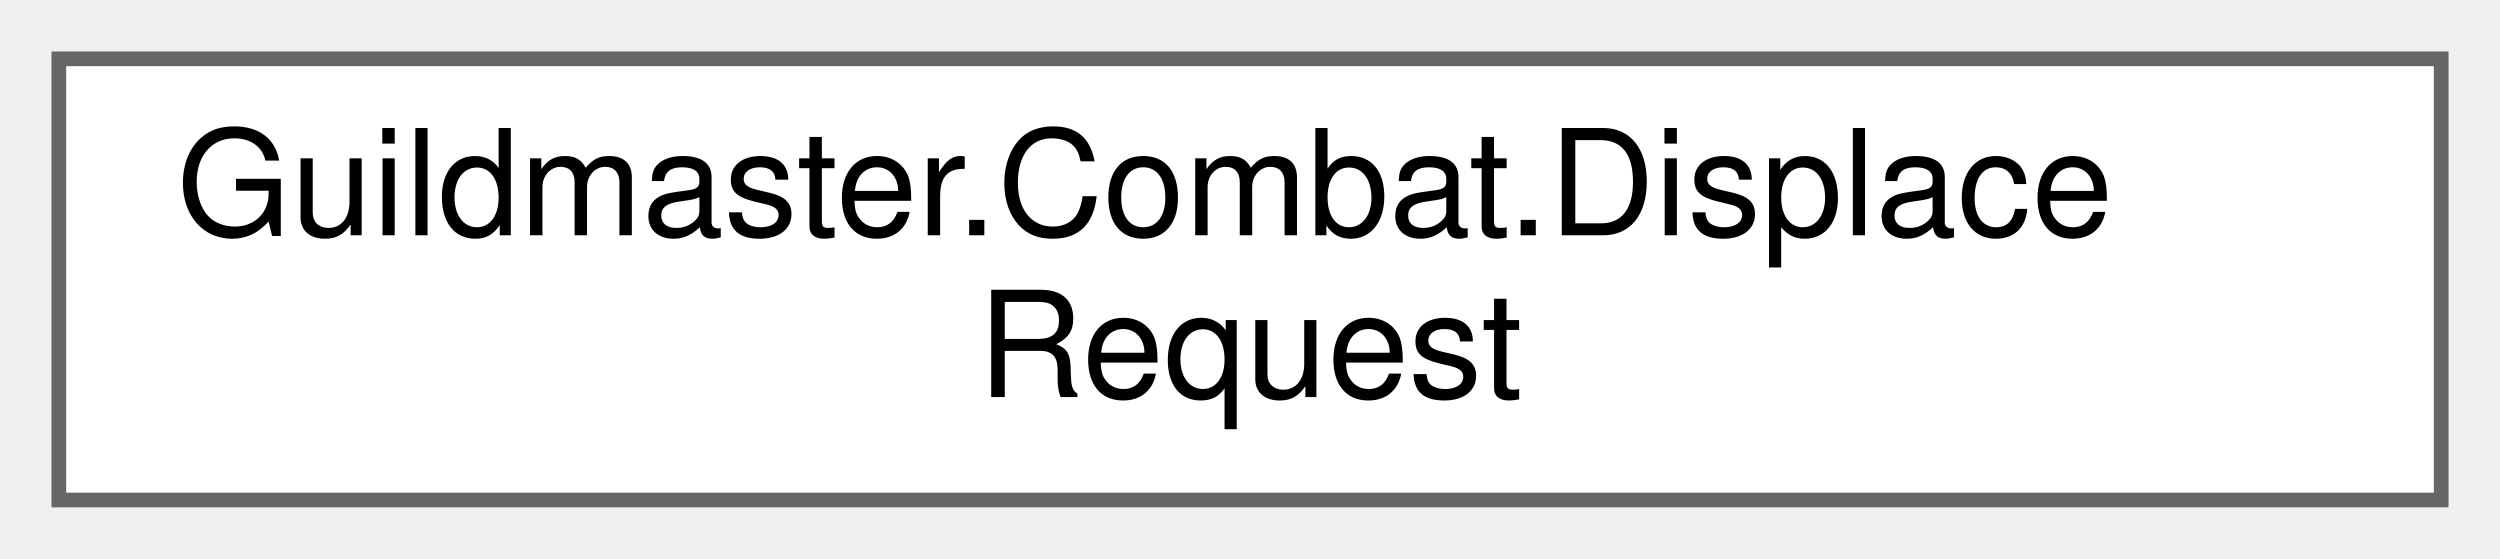
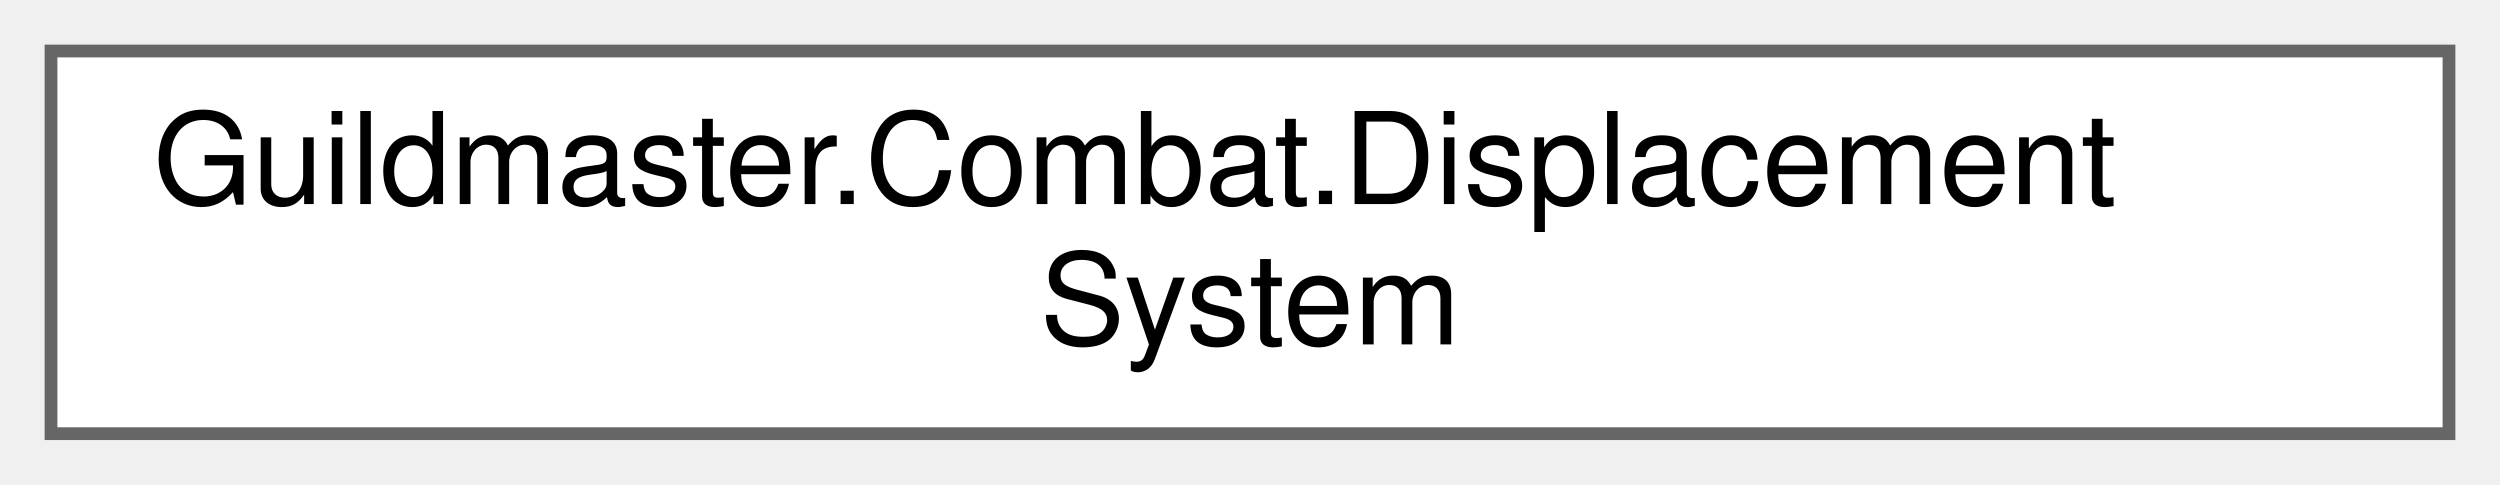
- <svg xmlns="http://www.w3.org/2000/svg" xmlns:xlink="http://www.w3.org/1999/xlink" width="170pt" height="38pt" viewBox="0.00 0.00 170.00 38.00">
+ <svg xmlns="http://www.w3.org/2000/svg" xmlns:xlink="http://www.w3.org/1999/xlink" width="196pt" height="38pt" viewBox="0.00 0.00 196.00 38.00">
  <g id="graph0" class="graph" transform="scale(1 1) rotate(0) translate(4 34)">
    <g id="Node000000" class="node">
      <g id="a_Node000000">
-         <a xlink:href="structGuildmaster_1_1Combat_1_1DisplaceRequest.html" target="_top" xlink:title="Параметры принудительного смещения цели (§9.9, «Шквальный толчок»).">
-           <polygon fill="white" stroke="#666666" points="162,-30 0,-30 0,0 162,0 162,-30" />
-           <text text-anchor="start" x="8" y="-18" font-family="Helvetica,sans-Serif" font-size="10.00">Guildmaster.Combat.Displace</text>
-           <text text-anchor="middle" x="81" y="-7" font-family="Helvetica,sans-Serif" font-size="10.00">Request</text>
+         <a xlink:href="classGuildmaster_1_1Combat_1_1DisplacementSystem.html" target="_top" xlink:title="Принудительные смещения (§9.9, «Шквальный толчок»): двигает Position летящих юнитов по фиксированному...">
+           <polygon fill="white" stroke="#666666" points="188,-30 0,-30 0,0 188,0 188,-30" />
+           <text text-anchor="start" x="8" y="-18" font-family="Helvetica,sans-Serif" font-size="10.00">Guildmaster.Combat.Displacement</text>
+           <text text-anchor="middle" x="94" y="-7" font-family="Helvetica,sans-Serif" font-size="10.00">System</text>
        </a>
      </g>
    </g>
  </g>
</svg>
